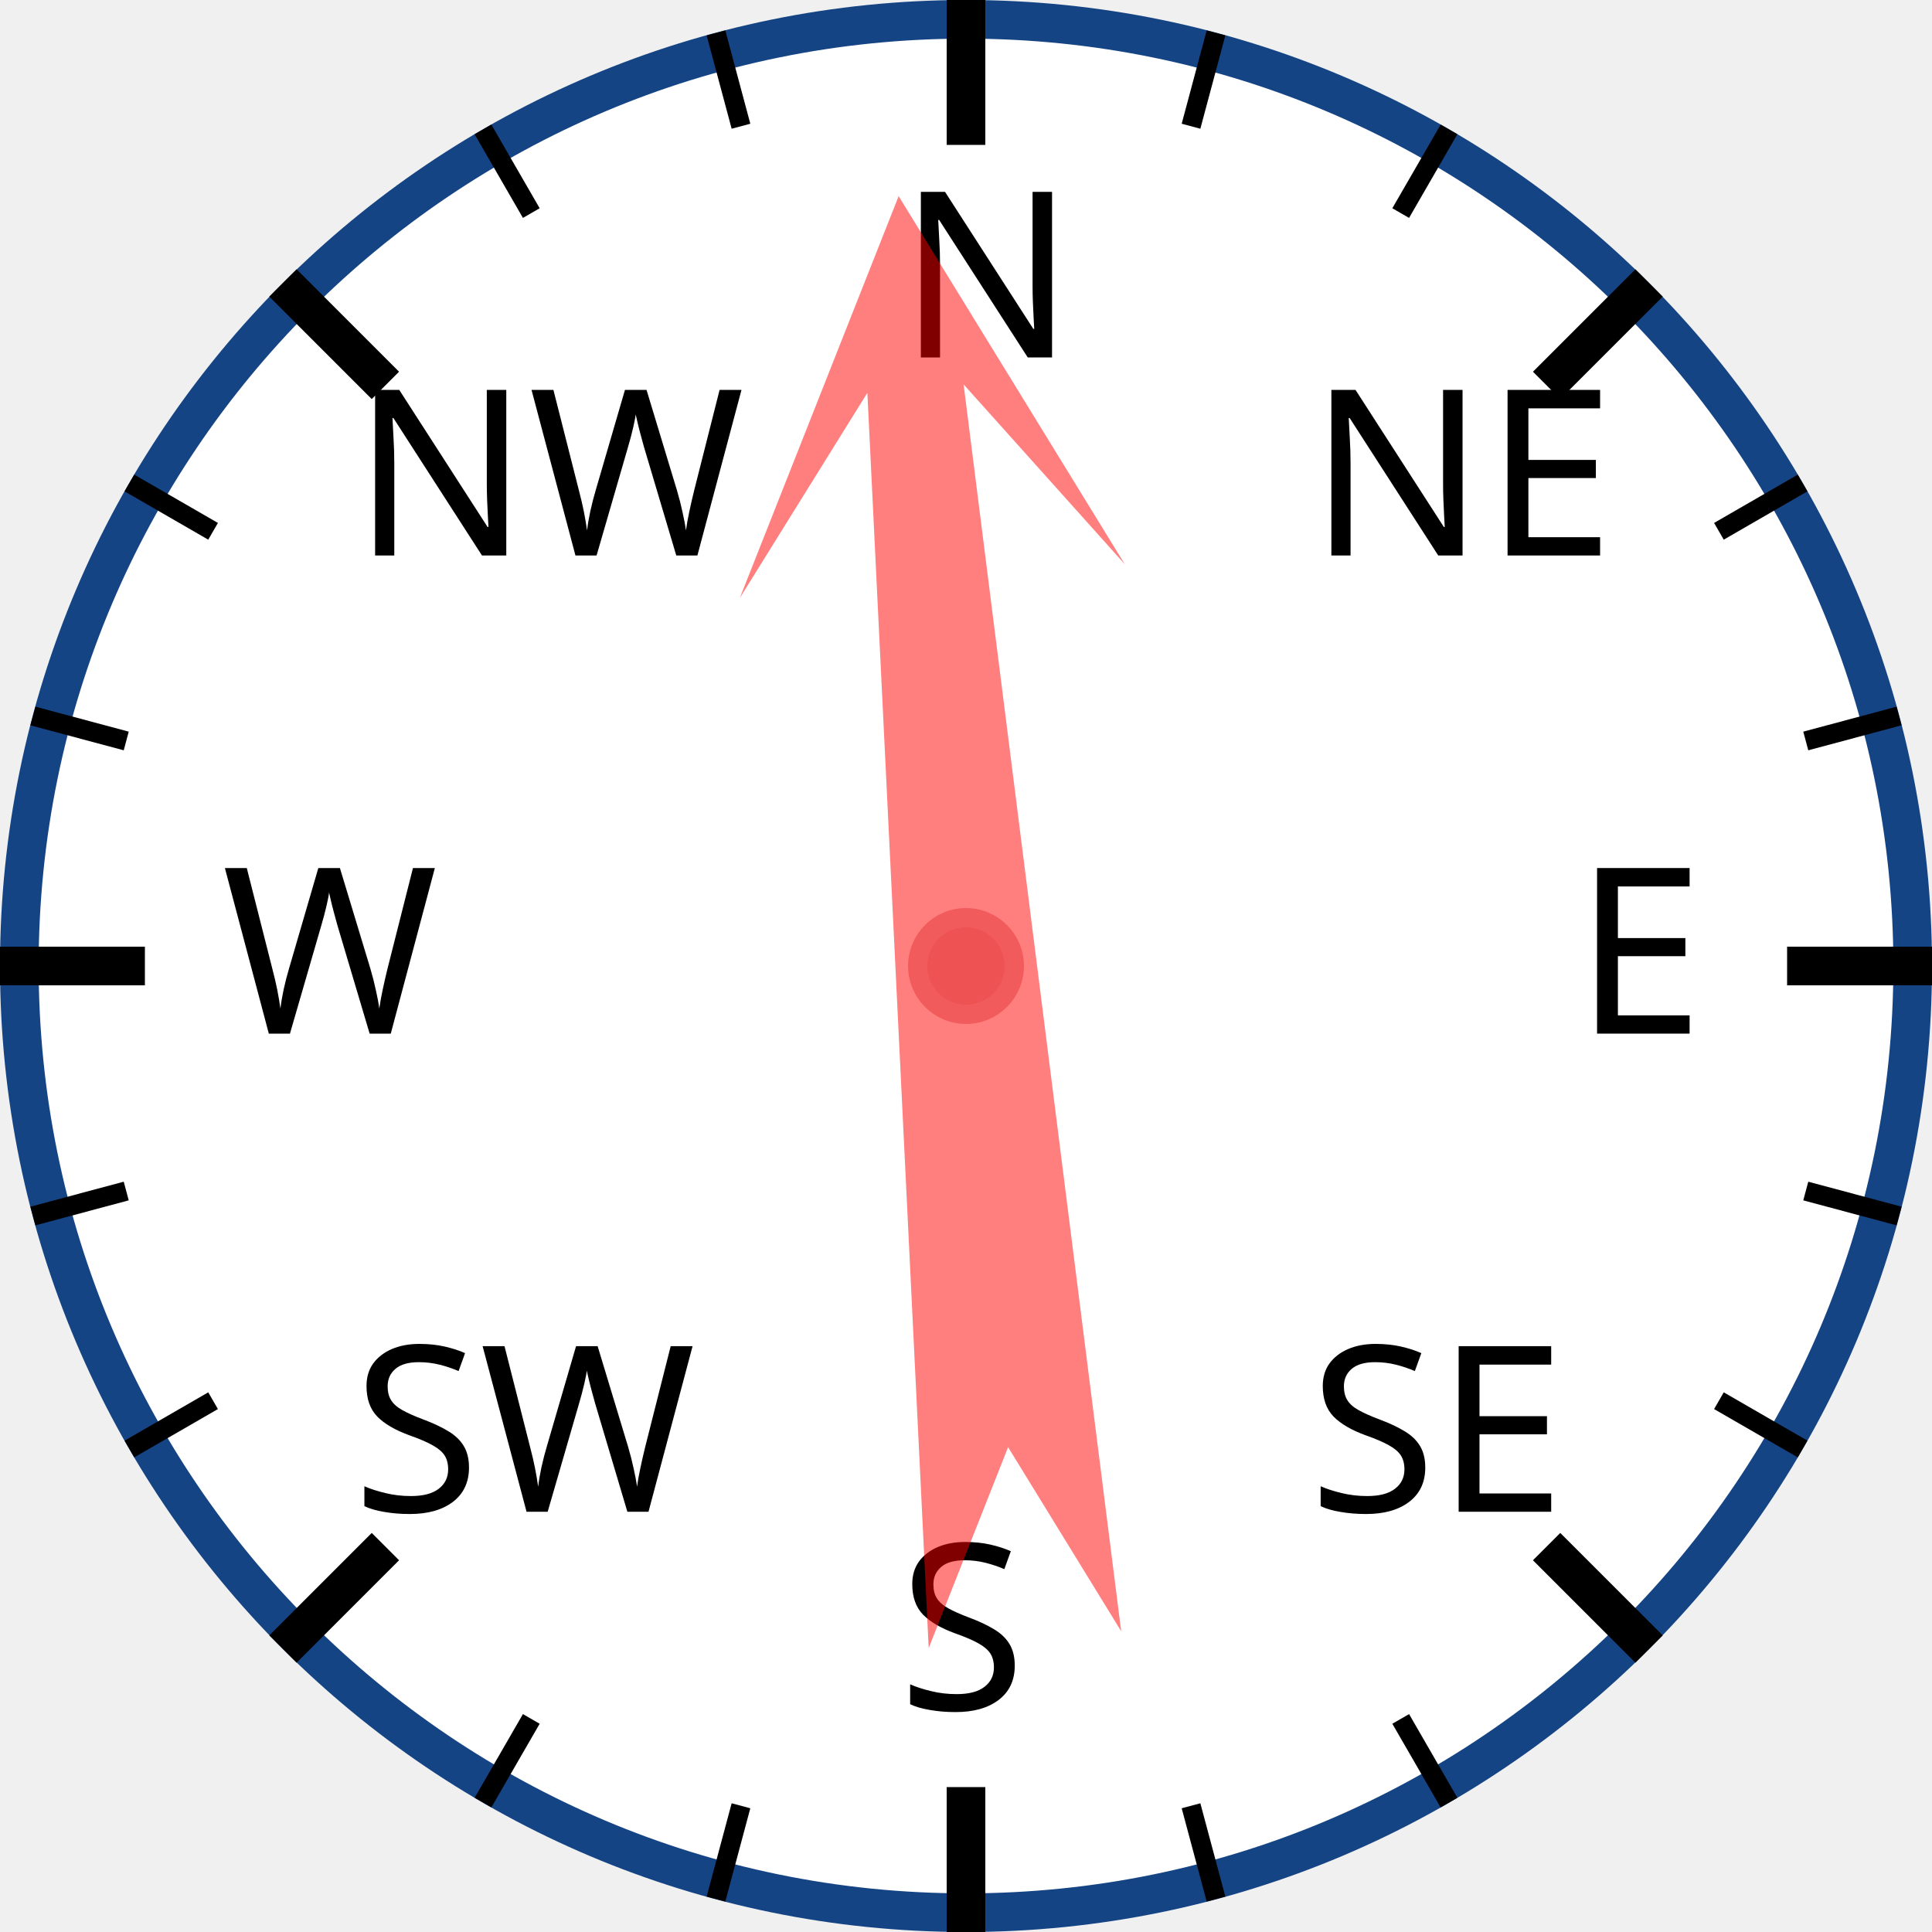
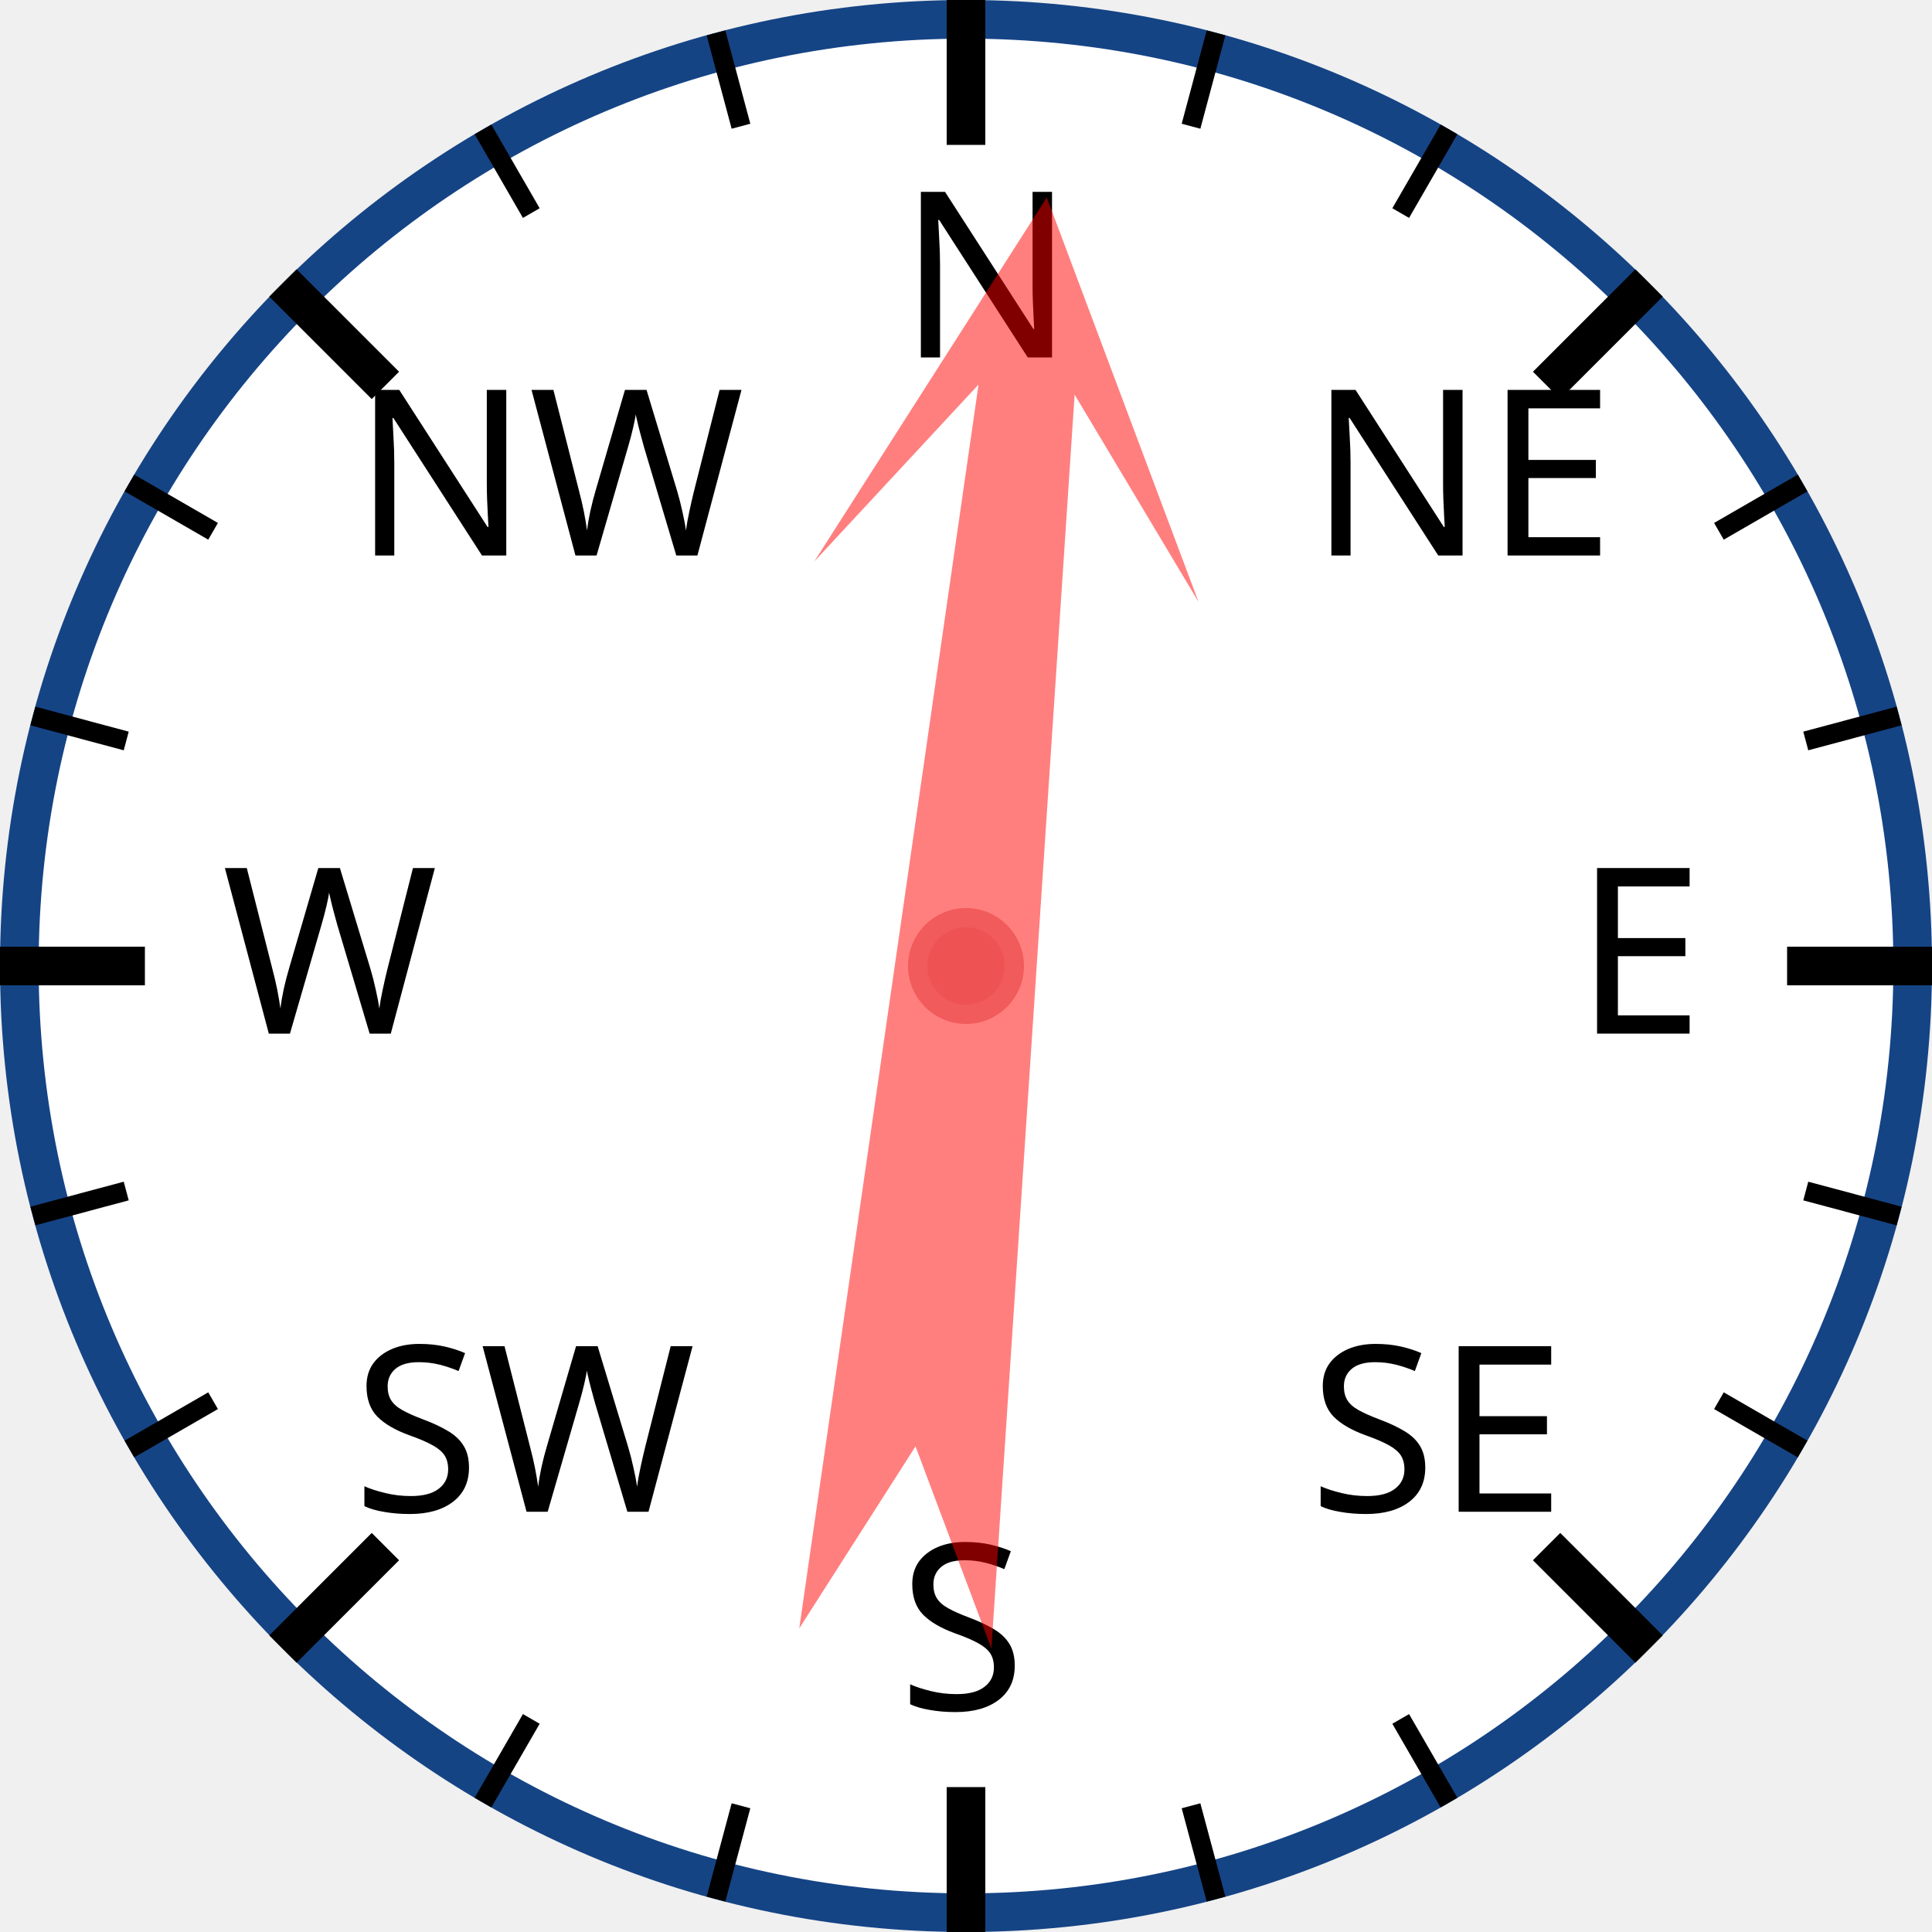
<svg xmlns="http://www.w3.org/2000/svg" width="120px" height="120px" viewBox="0 0 200 200">
  <circle cx="100" cy="100" r="98" style="fill: white; stroke: #154485; stroke-width: 4;" />
  <text x="93.0" y="37.0" style="font-family: sans-serif; font-size: 18pt;">N</text>
  <line x1="100.0" y1="0.0" x2="100.0" y2="15.0" style="stroke: black; stroke-width: 4;" />
  <line x1="74.118" y1="3.407" x2="76.706" y2="13.067" style="stroke: black; stroke-width: 2;" />
  <line x1="50" y1="13.397" x2="55" y2="22.058" style="stroke: black; stroke-width: 2;" />
  <text x="36.503" y="57.503" style="font-family: sans-serif; font-size: 18pt;">NW</text>
  <line x1="29.289" y1="29.289" x2="39.896" y2="39.896" style="stroke: black; stroke-width: 4;" />
  <line x1="13.397" y1="50" x2="22.058" y2="55" style="stroke: black; stroke-width: 2;" />
  <line x1="3.407" y1="74.118" x2="13.067" y2="76.706" style="stroke: black; stroke-width: 2;" />
  <text x="23.0" y="107.0" style="font-family: sans-serif; font-size: 18pt;">W</text>
  <line x1="0.0" y1="100.0" x2="15.0" y2="100.0" style="stroke: black; stroke-width: 4;" />
  <line x1="3.407" y1="125.882" x2="13.067" y2="123.294" style="stroke: black; stroke-width: 2;" />
  <line x1="13.397" y1="150" x2="22.058" y2="145" style="stroke: black; stroke-width: 2;" />
  <text x="36.503" y="156.497" style="font-family: sans-serif; font-size: 18pt;">SW</text>
  <line x1="29.289" y1="170.711" x2="39.896" y2="160.104" style="stroke: black; stroke-width: 4;" />
  <line x1="50" y1="186.603" x2="55" y2="177.942" style="stroke: black; stroke-width: 2;" />
  <line x1="74.118" y1="196.593" x2="76.706" y2="186.933" style="stroke: black; stroke-width: 2;" />
  <text x="93" y="177.0" style="font-family: sans-serif; font-size: 18pt;">S</text>
  <line x1="100" y1="200.0" x2="100" y2="185.0" style="stroke: black; stroke-width: 4;" />
  <line x1="125.882" y1="196.593" x2="123.294" y2="186.933" style="stroke: black; stroke-width: 2;" />
  <line x1="150.0" y1="186.603" x2="145.0" y2="177.942" style="stroke: black; stroke-width: 2;" />
  <text x="135.497" y="156.497" style="font-family: sans-serif; font-size: 18pt;">SE</text>
  <line x1="170.711" y1="170.711" x2="160.104" y2="160.104" style="stroke: black; stroke-width: 4;" />
  <line x1="186.603" y1="150" x2="177.942" y2="145" style="stroke: black; stroke-width: 2;" />
  <line x1="196.593" y1="125.882" x2="186.933" y2="123.294" style="stroke: black; stroke-width: 2;" />
  <text x="163.0" y="107" style="font-family: sans-serif; font-size: 18pt;">E</text>
  <line x1="200.0" y1="100" x2="185.0" y2="100" style="stroke: black; stroke-width: 4;" />
  <line x1="196.593" y1="74.118" x2="186.933" y2="76.706" style="stroke: black; stroke-width: 2;" />
  <line x1="186.603" y1="50" x2="177.942" y2="55" style="stroke: black; stroke-width: 2;" />
  <text x="135.497" y="57.503" style="font-family: sans-serif; font-size: 18pt;">NE</text>
  <line x1="170.711" y1="29.289" x2="160.104" y2="39.896" style="stroke: black; stroke-width: 4;" />
  <line x1="150" y1="13.397" x2="145" y2="22.058" style="stroke: black; stroke-width: 2;" />
  <line x1="125.882" y1="3.407" x2="123.294" y2="13.067" style="stroke: black; stroke-width: 2;" />
-   <polygon points="100 20 120 60 105 40 110 170 100 150 90 170 95 40 80 60" style="fill: red; fill-opacity: 0.5;" transform="rotate(355,100,100)" />
+   <polygon points="100 20 120 60 105 40 110 170 100 150 90 170 95 40 80 60" style="fill: red; fill-opacity: 0.5;" transform="rotate(6,100,100)" />
  <circle cx="100" cy="100" r="5" style="fill: #EE5252; stroke: #F25B5B; stroke-width: 2;" />
</svg>
